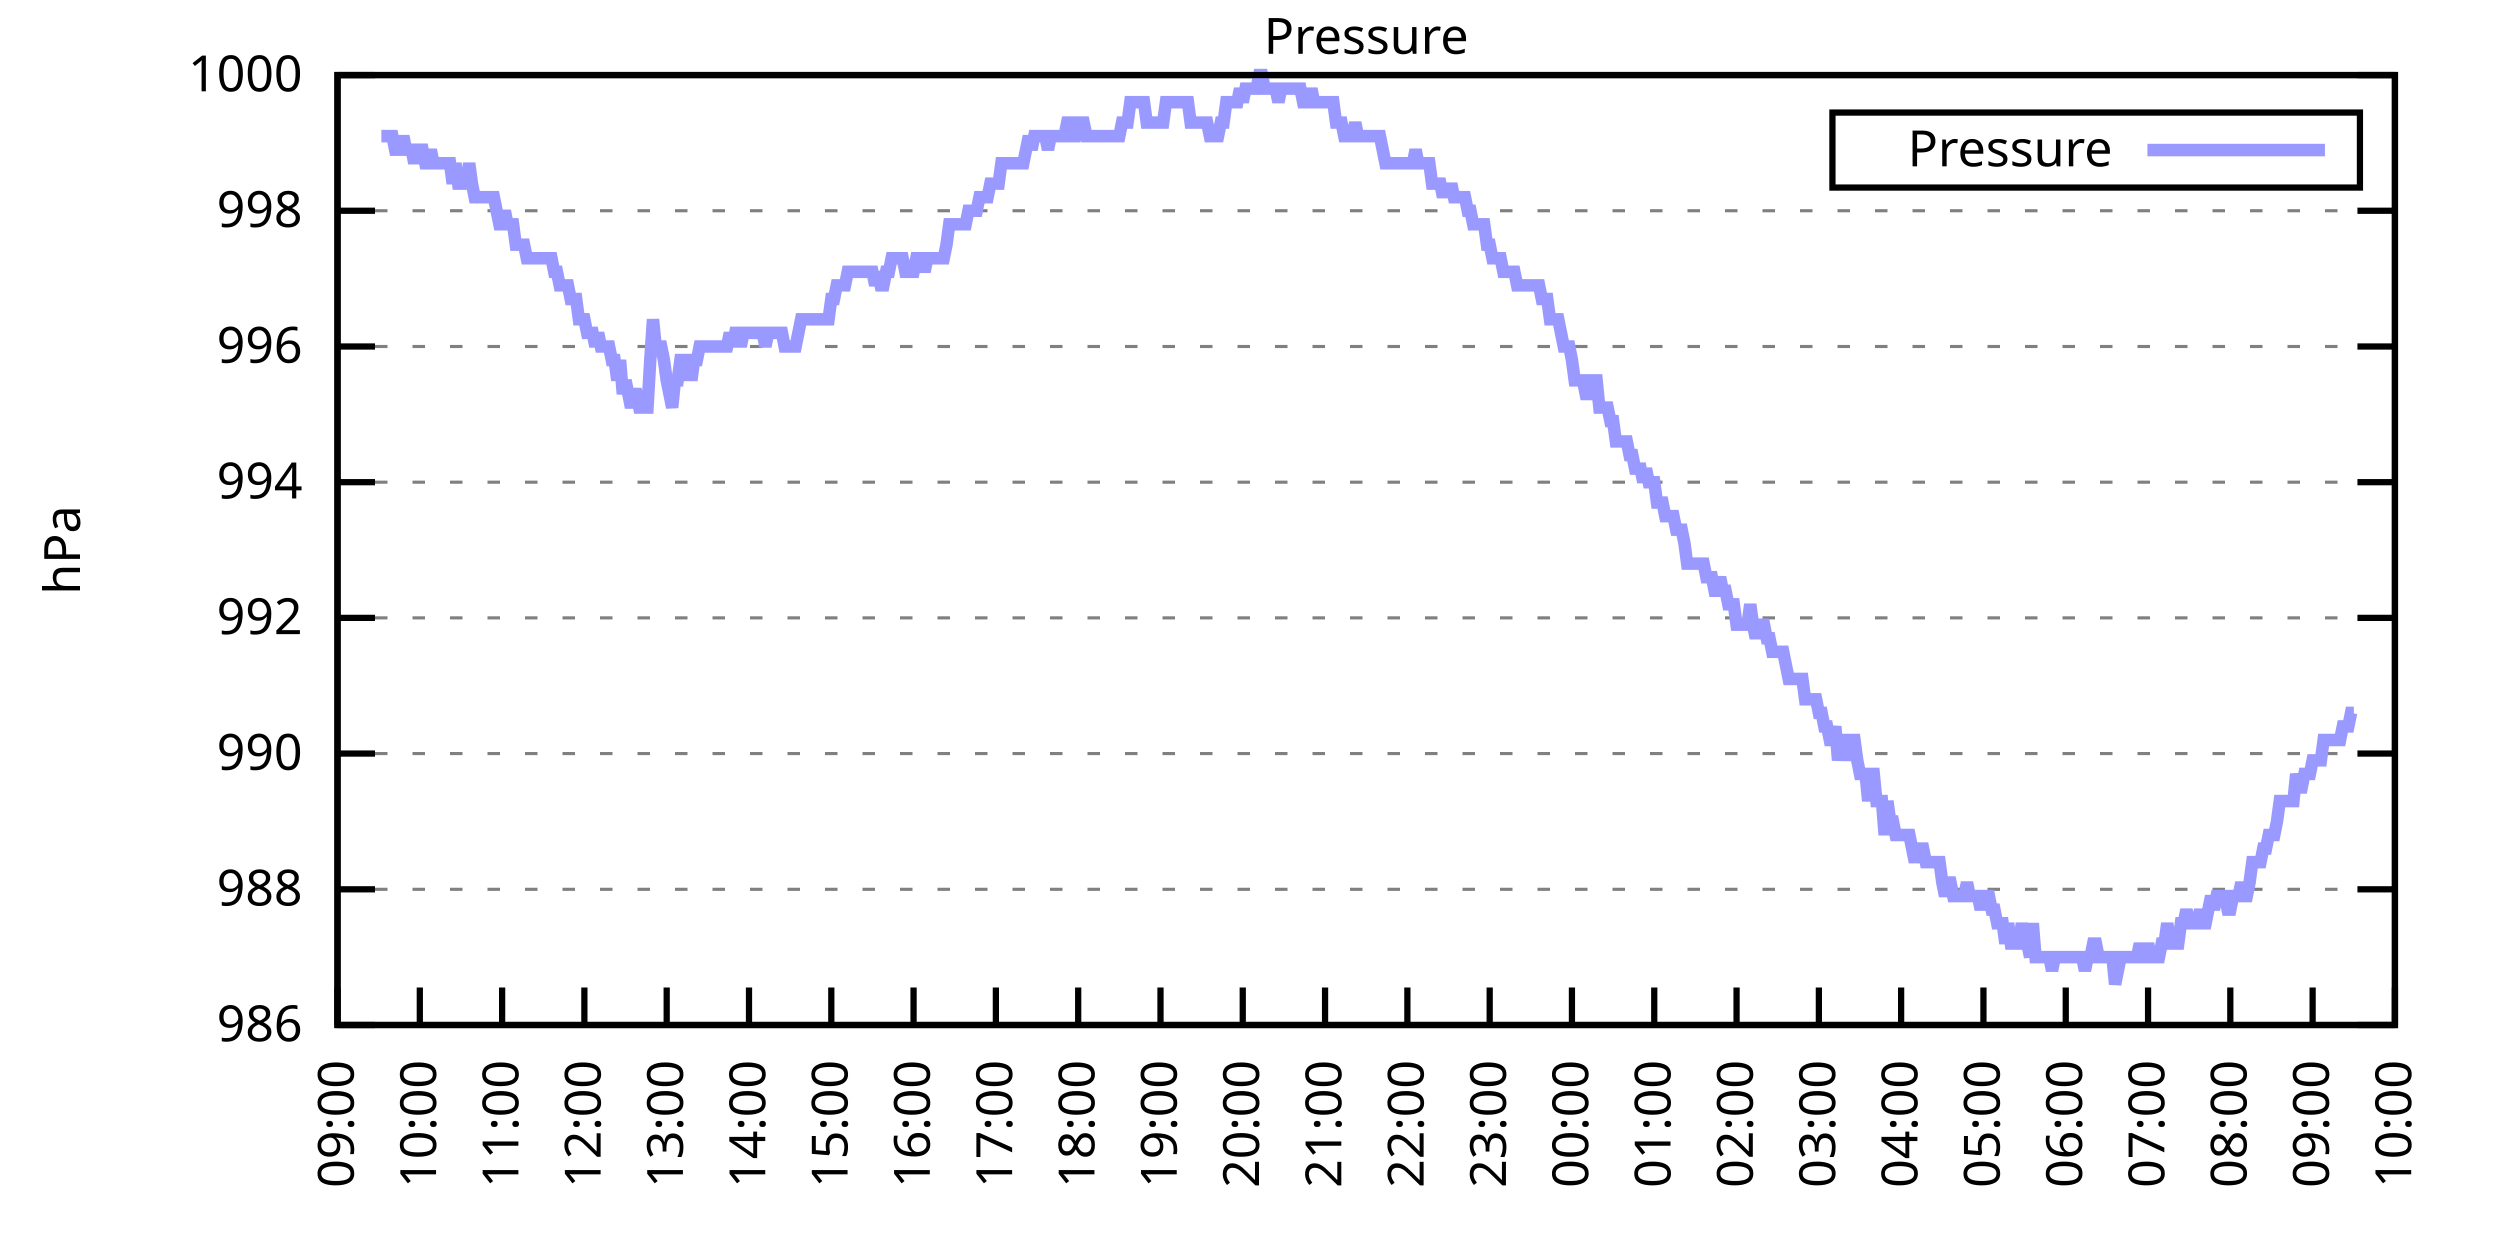
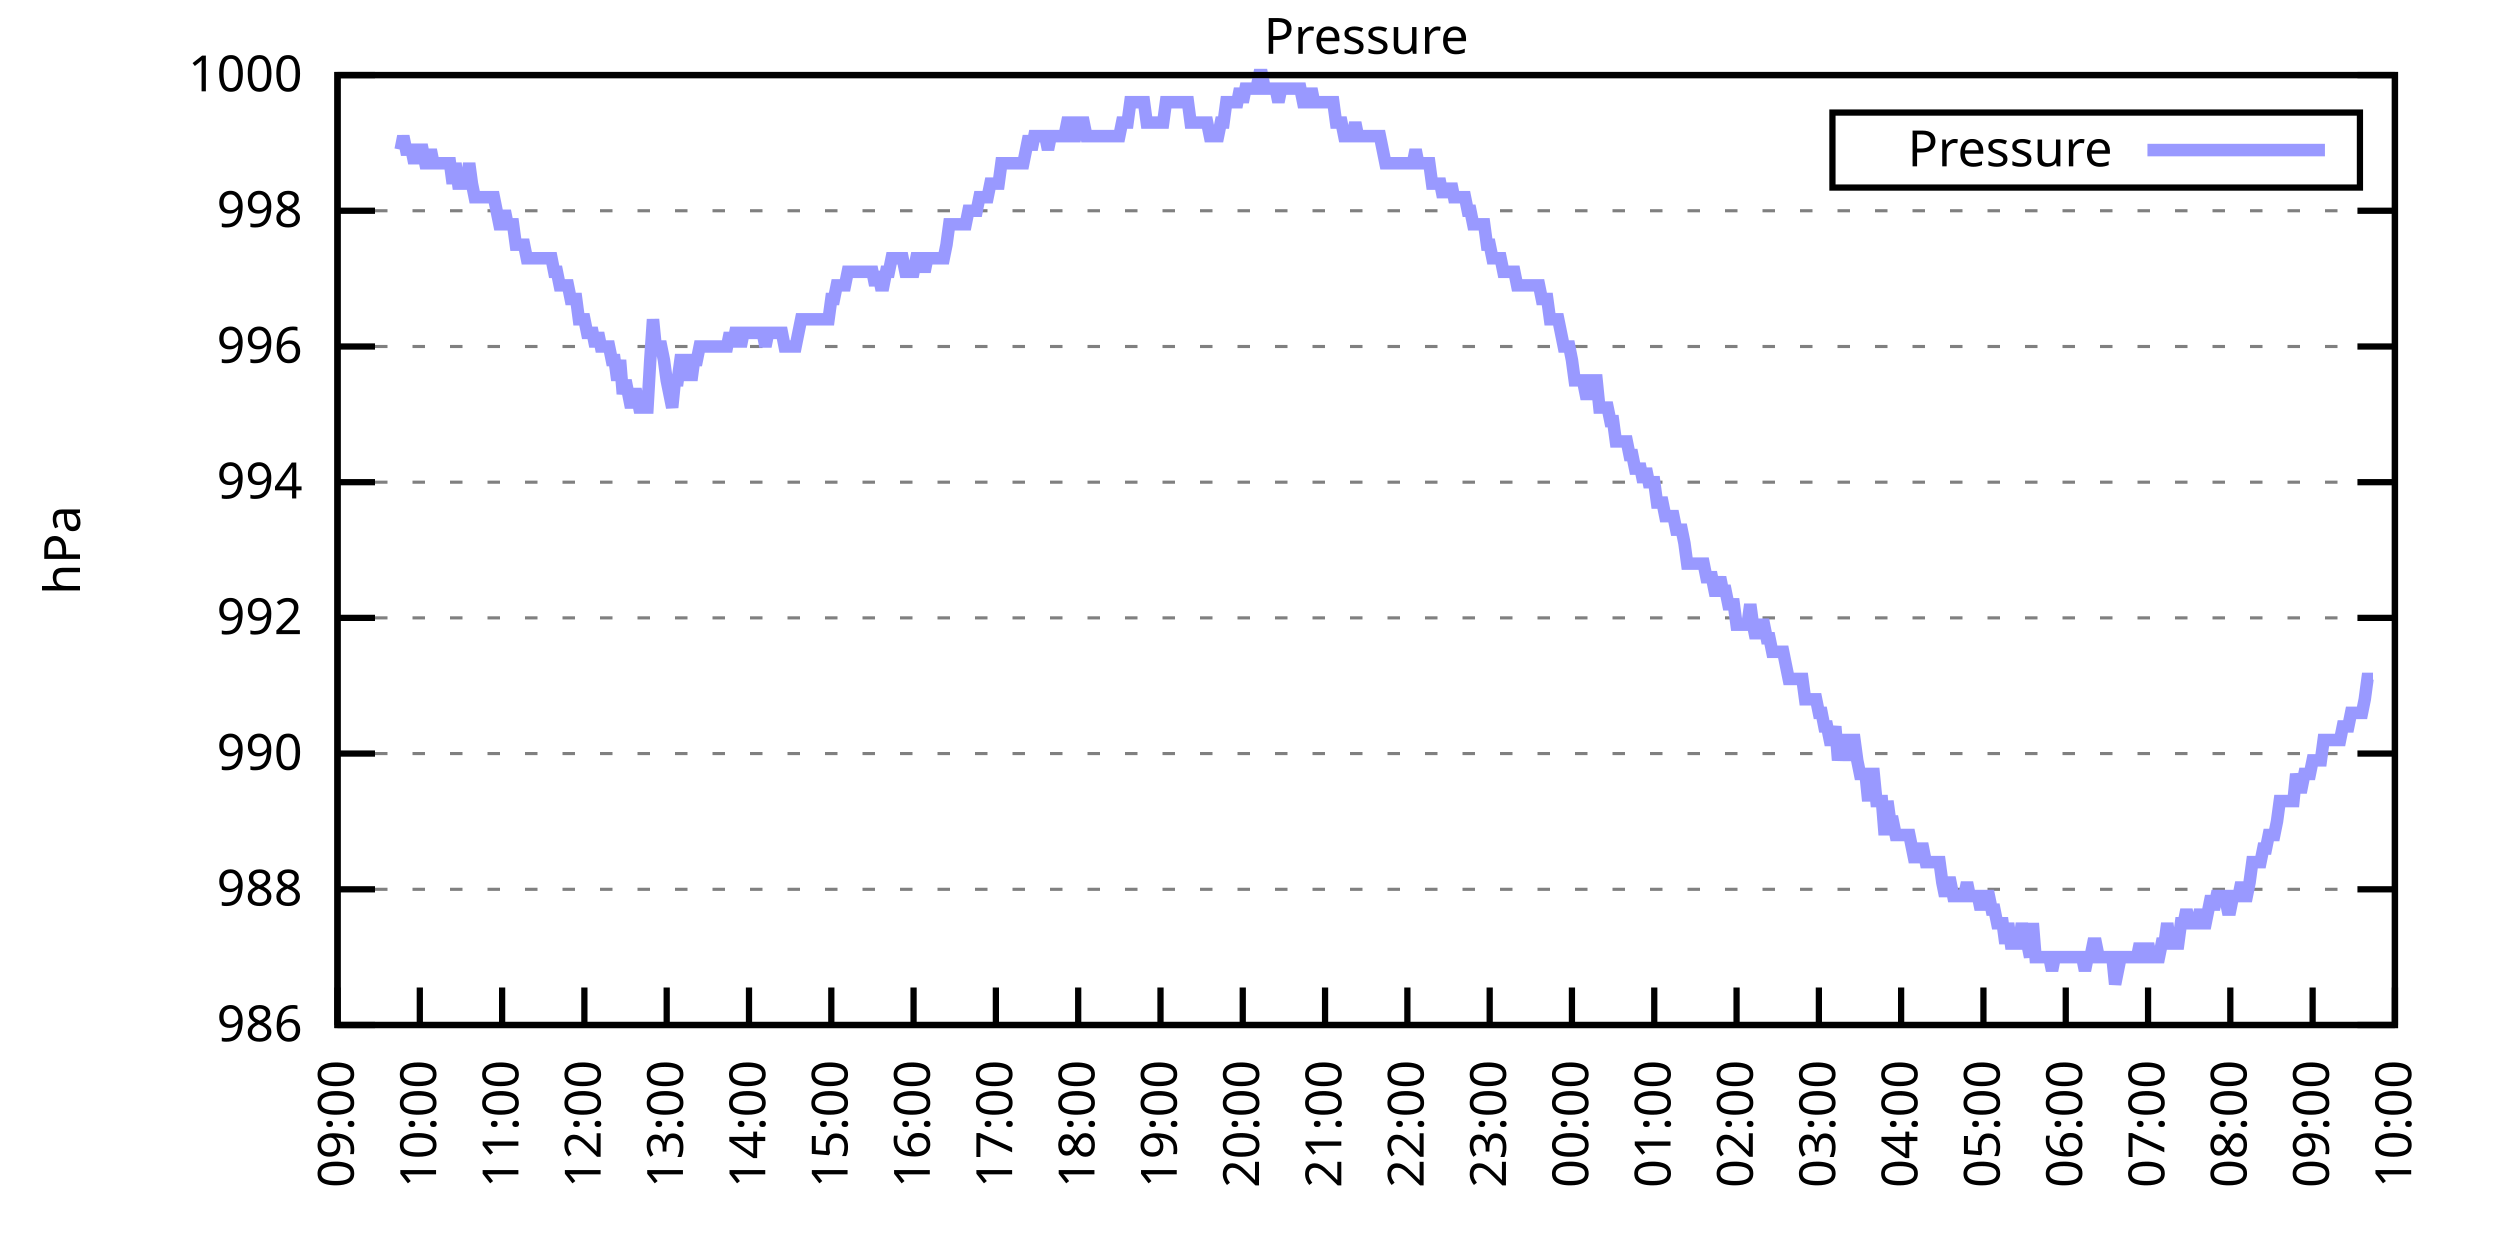
<svg xmlns="http://www.w3.org/2000/svg" xmlns:xlink="http://www.w3.org/1999/xlink" width="400" height="200" viewBox="0 0 400 200">
  <g id="gnuplot_canvas">
    <rect x="0" y="0" width="400" height="200" fill="none" />
    <defs>
      <circle id="gpDot" r="0.5" stroke-width="0.5" stroke="currentColor" />
      <path id="gpPt0" stroke-width="0.333" stroke="currentColor" d="M-1,0 h2 M0,-1 v2" />
      <path id="gpPt1" stroke-width="0.333" stroke="currentColor" d="M-1,-1 L1,1 M1,-1 L-1,1" />
      <path id="gpPt2" stroke-width="0.333" stroke="currentColor" d="M-1,0 L1,0 M0,-1 L0,1 M-1,-1 L1,1 M-1,1 L1,-1" />
      <rect id="gpPt3" stroke-width="0.333" stroke="currentColor" x="-1" y="-1" width="2" height="2" />
      <rect id="gpPt4" stroke-width="0.333" stroke="currentColor" fill="currentColor" x="-1" y="-1" width="2" height="2" />
      <circle id="gpPt5" stroke-width="0.333" stroke="currentColor" cx="0" cy="0" r="1" />
      <use xlink:href="#gpPt5" id="gpPt6" fill="currentColor" stroke="none" />
      <path id="gpPt7" stroke-width="0.333" stroke="currentColor" d="M0,-1.33 L-1.33,0.67 L1.33,0.67 z" />
      <use xlink:href="#gpPt7" id="gpPt8" fill="currentColor" stroke="none" />
      <use xlink:href="#gpPt7" id="gpPt9" stroke="currentColor" transform="rotate(180)" />
      <use xlink:href="#gpPt9" id="gpPt10" fill="currentColor" stroke="none" />
      <use xlink:href="#gpPt3" id="gpPt11" stroke="currentColor" transform="rotate(45)" />
      <use xlink:href="#gpPt11" id="gpPt12" fill="currentColor" stroke="none" />
      <path id="gpPt13" stroke-width="0.333" stroke="currentColor" d="M0,1.330 L1.265,0.411 L0.782,-1.067 L-0.782,-1.076 L-1.265,0.411 z" />
      <use xlink:href="#gpPt13" id="gpPt14" fill="currentColor" stroke="none" />
      <filter id="textbox" filterUnits="objectBoundingBox" x="0" y="0" height="1" width="1">
        <feFlood flood-color="white" flood-opacity="1" result="bgnd" />
        <feComposite in="SourceGraphic" in2="bgnd" operator="atop" />
      </filter>
      <filter id="greybox" filterUnits="objectBoundingBox" x="0" y="0" height="1" width="1">
        <feFlood flood-color="lightgrey" flood-opacity="1" result="grey" />
        <feComposite in="SourceGraphic" in2="grey" operator="atop" />
      </filter>
    </defs>
    <g fill="none" color="white" stroke="currentColor" stroke-width="1.00" stroke-linecap="butt" stroke-linejoin="miter">
</g>
    <g fill="none" color="black" stroke="currentColor" stroke-width="1.00" stroke-linecap="butt" stroke-linejoin="miter">
      <g stroke="none" shape-rendering="crispEdges">
        <polygon fill="rgb(255, 255, 255)" points="54.00,164.00 383.18,164.00 383.18,12.02 54.00,12.02 " />
      </g>
    </g>
    <g fill="none" color="black" stroke="currentColor" stroke-width="1.00" stroke-linecap="butt" stroke-linejoin="miter">
</g>
    <g fill="none" color="black" stroke="black" stroke-width="0.50" stroke-linecap="butt" stroke-linejoin="miter">
</g>
    <g fill="none" color="gray" stroke="currentColor" stroke-width="0.50" stroke-linecap="butt" stroke-linejoin="miter">
      <path stroke="gray" stroke-dasharray="2,4" class="gridline" d="M54.00,164.00 L383.19,164.00  " />
    </g>
    <g fill="none" color="gray" stroke="gray" stroke-width="1.00" stroke-linecap="butt" stroke-linejoin="miter">
</g>
    <g fill="none" color="black" stroke="currentColor" stroke-width="1.00" stroke-linecap="butt" stroke-linejoin="miter">
      <path stroke="black" d="M54.00,164.00 L60.00,164.00 M383.19,164.00 L377.19,164.00  " />
      <g transform="translate(48.40,166.60)" stroke="none" fill="black" font-family="Sans" font-size="8.00" text-anchor="end">
        <text>
          <tspan font-family="Sans"> 986</tspan>
        </text>
      </g>
    </g>
    <g fill="none" color="black" stroke="currentColor" stroke-width="1.00" stroke-linecap="butt" stroke-linejoin="miter">
</g>
    <g fill="none" color="black" stroke="black" stroke-width="0.50" stroke-linecap="butt" stroke-linejoin="miter">
</g>
    <g fill="none" color="gray" stroke="currentColor" stroke-width="0.50" stroke-linecap="butt" stroke-linejoin="miter">
      <path stroke="gray" stroke-dasharray="2,4" class="gridline" d="M54.00,142.29 L383.19,142.29  " />
    </g>
    <g fill="none" color="gray" stroke="gray" stroke-width="1.00" stroke-linecap="butt" stroke-linejoin="miter">
</g>
    <g fill="none" color="black" stroke="currentColor" stroke-width="1.00" stroke-linecap="butt" stroke-linejoin="miter">
      <path stroke="black" d="M54.00,142.29 L60.00,142.29 M383.19,142.29 L377.19,142.29  " />
      <g transform="translate(48.40,144.89)" stroke="none" fill="black" font-family="Sans" font-size="8.00" text-anchor="end">
        <text>
          <tspan font-family="Sans"> 988</tspan>
        </text>
      </g>
    </g>
    <g fill="none" color="black" stroke="currentColor" stroke-width="1.00" stroke-linecap="butt" stroke-linejoin="miter">
</g>
    <g fill="none" color="black" stroke="black" stroke-width="0.50" stroke-linecap="butt" stroke-linejoin="miter">
</g>
    <g fill="none" color="gray" stroke="currentColor" stroke-width="0.50" stroke-linecap="butt" stroke-linejoin="miter">
      <path stroke="gray" stroke-dasharray="2,4" class="gridline" d="M54.00,120.57 L383.19,120.57  " />
    </g>
    <g fill="none" color="gray" stroke="gray" stroke-width="1.00" stroke-linecap="butt" stroke-linejoin="miter">
</g>
    <g fill="none" color="black" stroke="currentColor" stroke-width="1.00" stroke-linecap="butt" stroke-linejoin="miter">
      <path stroke="black" d="M54.00,120.57 L60.00,120.57 M383.19,120.57 L377.19,120.57  " />
      <g transform="translate(48.40,123.17)" stroke="none" fill="black" font-family="Sans" font-size="8.00" text-anchor="end">
        <text>
          <tspan font-family="Sans"> 990</tspan>
        </text>
      </g>
    </g>
    <g fill="none" color="black" stroke="currentColor" stroke-width="1.00" stroke-linecap="butt" stroke-linejoin="miter">
</g>
    <g fill="none" color="black" stroke="black" stroke-width="0.50" stroke-linecap="butt" stroke-linejoin="miter">
</g>
    <g fill="none" color="gray" stroke="currentColor" stroke-width="0.50" stroke-linecap="butt" stroke-linejoin="miter">
      <path stroke="gray" stroke-dasharray="2,4" class="gridline" d="M54.00,98.86 L383.19,98.86  " />
    </g>
    <g fill="none" color="gray" stroke="gray" stroke-width="1.00" stroke-linecap="butt" stroke-linejoin="miter">
</g>
    <g fill="none" color="black" stroke="currentColor" stroke-width="1.00" stroke-linecap="butt" stroke-linejoin="miter">
      <path stroke="black" d="M54.00,98.86 L60.00,98.86 M383.19,98.86 L377.19,98.86  " />
      <g transform="translate(48.40,101.46)" stroke="none" fill="black" font-family="Sans" font-size="8.00" text-anchor="end">
        <text>
          <tspan font-family="Sans"> 992</tspan>
        </text>
      </g>
    </g>
    <g fill="none" color="black" stroke="currentColor" stroke-width="1.00" stroke-linecap="butt" stroke-linejoin="miter">
</g>
    <g fill="none" color="black" stroke="black" stroke-width="0.50" stroke-linecap="butt" stroke-linejoin="miter">
</g>
    <g fill="none" color="gray" stroke="currentColor" stroke-width="0.50" stroke-linecap="butt" stroke-linejoin="miter">
      <path stroke="gray" stroke-dasharray="2,4" class="gridline" d="M54.00,77.15 L383.19,77.15  " />
    </g>
    <g fill="none" color="gray" stroke="gray" stroke-width="1.00" stroke-linecap="butt" stroke-linejoin="miter">
</g>
    <g fill="none" color="black" stroke="currentColor" stroke-width="1.00" stroke-linecap="butt" stroke-linejoin="miter">
      <path stroke="black" d="M54.00,77.15 L60.00,77.15 M383.19,77.15 L377.19,77.15  " />
      <g transform="translate(48.40,79.75)" stroke="none" fill="black" font-family="Sans" font-size="8.00" text-anchor="end">
        <text>
          <tspan font-family="Sans"> 994</tspan>
        </text>
      </g>
    </g>
    <g fill="none" color="black" stroke="currentColor" stroke-width="1.00" stroke-linecap="butt" stroke-linejoin="miter">
</g>
    <g fill="none" color="black" stroke="black" stroke-width="0.50" stroke-linecap="butt" stroke-linejoin="miter">
</g>
    <g fill="none" color="gray" stroke="currentColor" stroke-width="0.50" stroke-linecap="butt" stroke-linejoin="miter">
      <path stroke="gray" stroke-dasharray="2,4" class="gridline" d="M54.00,55.44 L383.19,55.44  " />
    </g>
    <g fill="none" color="gray" stroke="gray" stroke-width="1.00" stroke-linecap="butt" stroke-linejoin="miter">
</g>
    <g fill="none" color="black" stroke="currentColor" stroke-width="1.00" stroke-linecap="butt" stroke-linejoin="miter">
      <path stroke="black" d="M54.00,55.44 L60.00,55.44 M383.19,55.44 L377.19,55.44  " />
      <g transform="translate(48.40,58.04)" stroke="none" fill="black" font-family="Sans" font-size="8.00" text-anchor="end">
        <text>
          <tspan font-family="Sans"> 996</tspan>
        </text>
      </g>
    </g>
    <g fill="none" color="black" stroke="currentColor" stroke-width="1.00" stroke-linecap="butt" stroke-linejoin="miter">
</g>
    <g fill="none" color="black" stroke="black" stroke-width="0.50" stroke-linecap="butt" stroke-linejoin="miter">
</g>
    <g fill="none" color="gray" stroke="currentColor" stroke-width="0.50" stroke-linecap="butt" stroke-linejoin="miter">
      <path stroke="gray" stroke-dasharray="2,4" class="gridline" d="M54.00,33.72 L383.19,33.72  " />
    </g>
    <g fill="none" color="gray" stroke="gray" stroke-width="1.00" stroke-linecap="butt" stroke-linejoin="miter">
</g>
    <g fill="none" color="black" stroke="currentColor" stroke-width="1.00" stroke-linecap="butt" stroke-linejoin="miter">
      <path stroke="black" d="M54.00,33.72 L60.00,33.72 M383.19,33.72 L377.19,33.72  " />
      <g transform="translate(48.40,36.32)" stroke="none" fill="black" font-family="Sans" font-size="8.00" text-anchor="end">
        <text>
          <tspan font-family="Sans"> 998</tspan>
        </text>
      </g>
    </g>
    <g fill="none" color="black" stroke="currentColor" stroke-width="1.00" stroke-linecap="butt" stroke-linejoin="miter">
</g>
    <g fill="none" color="black" stroke="black" stroke-width="0.50" stroke-linecap="butt" stroke-linejoin="miter">
</g>
    <g fill="none" color="gray" stroke="currentColor" stroke-width="0.50" stroke-linecap="butt" stroke-linejoin="miter">
      <path stroke="gray" stroke-dasharray="2,4" class="gridline" d="M54.00,12.01 L383.19,12.01  " />
    </g>
    <g fill="none" color="gray" stroke="gray" stroke-width="1.00" stroke-linecap="butt" stroke-linejoin="miter">
</g>
    <g fill="none" color="black" stroke="currentColor" stroke-width="1.00" stroke-linecap="butt" stroke-linejoin="miter">
      <path stroke="black" d="M54.00,12.01 L60.00,12.01 M383.19,12.01 L377.19,12.01  " />
      <g transform="translate(48.40,14.61)" stroke="none" fill="black" font-family="Sans" font-size="8.00" text-anchor="end">
        <text>
          <tspan font-family="Sans"> 1000</tspan>
        </text>
      </g>
    </g>
    <g fill="none" color="black" stroke="currentColor" stroke-width="1.00" stroke-linecap="butt" stroke-linejoin="miter">
      <path stroke="black" d="M54.00,164.00 L54.00,158.00  " />
      <g transform="translate(56.60,169.60) rotate(270.00)" stroke="none" fill="black" font-family="Sans" font-size="8.00" text-anchor="end">
        <text>
          <tspan font-family="Sans">09:00</tspan>
        </text>
      </g>
    </g>
    <g fill="none" color="black" stroke="currentColor" stroke-width="1.00" stroke-linecap="butt" stroke-linejoin="miter">
      <path stroke="black" d="M67.17,164.00 L67.17,158.00  " />
      <g transform="translate(69.77,169.60) rotate(270.00)" stroke="none" fill="black" font-family="Sans" font-size="8.00" text-anchor="end">
        <text>
          <tspan font-family="Sans">10:00</tspan>
        </text>
      </g>
    </g>
    <g fill="none" color="black" stroke="currentColor" stroke-width="1.00" stroke-linecap="butt" stroke-linejoin="miter">
      <path stroke="black" d="M80.34,164.00 L80.34,158.00  " />
      <g transform="translate(82.94,169.60) rotate(270.00)" stroke="none" fill="black" font-family="Sans" font-size="8.00" text-anchor="end">
        <text>
          <tspan font-family="Sans">11:00</tspan>
        </text>
      </g>
    </g>
    <g fill="none" color="black" stroke="currentColor" stroke-width="1.00" stroke-linecap="butt" stroke-linejoin="miter">
      <path stroke="black" d="M93.50,164.00 L93.50,158.00  " />
      <g transform="translate(96.10,169.60) rotate(270.00)" stroke="none" fill="black" font-family="Sans" font-size="8.00" text-anchor="end">
        <text>
          <tspan font-family="Sans">12:00</tspan>
        </text>
      </g>
    </g>
    <g fill="none" color="black" stroke="currentColor" stroke-width="1.00" stroke-linecap="butt" stroke-linejoin="miter">
      <path stroke="black" d="M106.67,164.00 L106.67,158.00  " />
      <g transform="translate(109.27,169.60) rotate(270.00)" stroke="none" fill="black" font-family="Sans" font-size="8.00" text-anchor="end">
        <text>
          <tspan font-family="Sans">13:00</tspan>
        </text>
      </g>
    </g>
    <g fill="none" color="black" stroke="currentColor" stroke-width="1.00" stroke-linecap="butt" stroke-linejoin="miter">
      <path stroke="black" d="M119.84,164.00 L119.84,158.00  " />
      <g transform="translate(122.44,169.60) rotate(270.00)" stroke="none" fill="black" font-family="Sans" font-size="8.00" text-anchor="end">
        <text>
          <tspan font-family="Sans">14:00</tspan>
        </text>
      </g>
    </g>
    <g fill="none" color="black" stroke="currentColor" stroke-width="1.00" stroke-linecap="butt" stroke-linejoin="miter">
      <path stroke="black" d="M133.01,164.00 L133.01,158.00  " />
      <g transform="translate(135.61,169.60) rotate(270.00)" stroke="none" fill="black" font-family="Sans" font-size="8.00" text-anchor="end">
        <text>
          <tspan font-family="Sans">15:00</tspan>
        </text>
      </g>
    </g>
    <g fill="none" color="black" stroke="currentColor" stroke-width="1.00" stroke-linecap="butt" stroke-linejoin="miter">
      <path stroke="black" d="M146.17,164.00 L146.17,158.00  " />
      <g transform="translate(148.77,169.60) rotate(270.00)" stroke="none" fill="black" font-family="Sans" font-size="8.00" text-anchor="end">
        <text>
          <tspan font-family="Sans">16:00</tspan>
        </text>
      </g>
    </g>
    <g fill="none" color="black" stroke="currentColor" stroke-width="1.00" stroke-linecap="butt" stroke-linejoin="miter">
      <path stroke="black" d="M159.34,164.00 L159.34,158.00  " />
      <g transform="translate(161.94,169.60) rotate(270.00)" stroke="none" fill="black" font-family="Sans" font-size="8.00" text-anchor="end">
        <text>
          <tspan font-family="Sans">17:00</tspan>
        </text>
      </g>
    </g>
    <g fill="none" color="black" stroke="currentColor" stroke-width="1.00" stroke-linecap="butt" stroke-linejoin="miter">
      <path stroke="black" d="M172.51,164.00 L172.51,158.00  " />
      <g transform="translate(175.11,169.60) rotate(270.00)" stroke="none" fill="black" font-family="Sans" font-size="8.00" text-anchor="end">
        <text>
          <tspan font-family="Sans">18:00</tspan>
        </text>
      </g>
    </g>
    <g fill="none" color="black" stroke="currentColor" stroke-width="1.00" stroke-linecap="butt" stroke-linejoin="miter">
      <path stroke="black" d="M185.68,164.00 L185.68,158.00  " />
      <g transform="translate(188.28,169.60) rotate(270.00)" stroke="none" fill="black" font-family="Sans" font-size="8.00" text-anchor="end">
        <text>
          <tspan font-family="Sans">19:00</tspan>
        </text>
      </g>
    </g>
    <g fill="none" color="black" stroke="currentColor" stroke-width="1.00" stroke-linecap="butt" stroke-linejoin="miter">
      <path stroke="black" d="M198.84,164.00 L198.84,158.00  " />
      <g transform="translate(201.44,169.60) rotate(270.00)" stroke="none" fill="black" font-family="Sans" font-size="8.00" text-anchor="end">
        <text>
          <tspan font-family="Sans">20:00</tspan>
        </text>
      </g>
    </g>
    <g fill="none" color="black" stroke="currentColor" stroke-width="1.00" stroke-linecap="butt" stroke-linejoin="miter">
      <path stroke="black" d="M212.01,164.00 L212.01,158.00  " />
      <g transform="translate(214.61,169.60) rotate(270.00)" stroke="none" fill="black" font-family="Sans" font-size="8.00" text-anchor="end">
        <text>
          <tspan font-family="Sans">21:00</tspan>
        </text>
      </g>
    </g>
    <g fill="none" color="black" stroke="currentColor" stroke-width="1.00" stroke-linecap="butt" stroke-linejoin="miter">
      <path stroke="black" d="M225.18,164.00 L225.18,158.00  " />
      <g transform="translate(227.78,169.60) rotate(270.00)" stroke="none" fill="black" font-family="Sans" font-size="8.00" text-anchor="end">
        <text>
          <tspan font-family="Sans">22:00</tspan>
        </text>
      </g>
    </g>
    <g fill="none" color="black" stroke="currentColor" stroke-width="1.00" stroke-linecap="butt" stroke-linejoin="miter">
      <path stroke="black" d="M238.35,164.00 L238.35,158.00  " />
      <g transform="translate(240.95,169.60) rotate(270.00)" stroke="none" fill="black" font-family="Sans" font-size="8.00" text-anchor="end">
        <text>
          <tspan font-family="Sans">23:00</tspan>
        </text>
      </g>
    </g>
    <g fill="none" color="black" stroke="currentColor" stroke-width="1.00" stroke-linecap="butt" stroke-linejoin="miter">
      <path stroke="black" d="M251.51,164.00 L251.51,158.00  " />
      <g transform="translate(254.11,169.60) rotate(270.00)" stroke="none" fill="black" font-family="Sans" font-size="8.00" text-anchor="end">
        <text>
          <tspan font-family="Sans">00:00</tspan>
        </text>
      </g>
    </g>
    <g fill="none" color="black" stroke="currentColor" stroke-width="1.00" stroke-linecap="butt" stroke-linejoin="miter">
      <path stroke="black" d="M264.68,164.00 L264.68,158.00  " />
      <g transform="translate(267.28,169.60) rotate(270.00)" stroke="none" fill="black" font-family="Sans" font-size="8.00" text-anchor="end">
        <text>
          <tspan font-family="Sans">01:00</tspan>
        </text>
      </g>
    </g>
    <g fill="none" color="black" stroke="currentColor" stroke-width="1.00" stroke-linecap="butt" stroke-linejoin="miter">
      <path stroke="black" d="M277.85,164.00 L277.85,158.00  " />
      <g transform="translate(280.45,169.60) rotate(270.00)" stroke="none" fill="black" font-family="Sans" font-size="8.00" text-anchor="end">
        <text>
          <tspan font-family="Sans">02:00</tspan>
        </text>
      </g>
    </g>
    <g fill="none" color="black" stroke="currentColor" stroke-width="1.00" stroke-linecap="butt" stroke-linejoin="miter">
      <path stroke="black" d="M291.02,164.00 L291.02,158.00  " />
      <g transform="translate(293.62,169.60) rotate(270.00)" stroke="none" fill="black" font-family="Sans" font-size="8.00" text-anchor="end">
        <text>
          <tspan font-family="Sans">03:00</tspan>
        </text>
      </g>
    </g>
    <g fill="none" color="black" stroke="currentColor" stroke-width="1.00" stroke-linecap="butt" stroke-linejoin="miter">
      <path stroke="black" d="M304.18,164.00 L304.18,158.00  " />
      <g transform="translate(306.78,169.60) rotate(270.00)" stroke="none" fill="black" font-family="Sans" font-size="8.00" text-anchor="end">
        <text>
          <tspan font-family="Sans">04:00</tspan>
        </text>
      </g>
    </g>
    <g fill="none" color="black" stroke="currentColor" stroke-width="1.00" stroke-linecap="butt" stroke-linejoin="miter">
      <path stroke="black" d="M317.35,164.00 L317.35,158.00  " />
      <g transform="translate(319.95,169.60) rotate(270.00)" stroke="none" fill="black" font-family="Sans" font-size="8.00" text-anchor="end">
        <text>
          <tspan font-family="Sans">05:00</tspan>
        </text>
      </g>
    </g>
    <g fill="none" color="black" stroke="currentColor" stroke-width="1.00" stroke-linecap="butt" stroke-linejoin="miter">
      <path stroke="black" d="M330.52,164.00 L330.52,158.00  " />
      <g transform="translate(333.12,169.60) rotate(270.00)" stroke="none" fill="black" font-family="Sans" font-size="8.00" text-anchor="end">
        <text>
          <tspan font-family="Sans">06:00</tspan>
        </text>
      </g>
    </g>
    <g fill="none" color="black" stroke="currentColor" stroke-width="1.00" stroke-linecap="butt" stroke-linejoin="miter">
      <path stroke="black" d="M343.69,164.00 L343.69,158.00  " />
      <g transform="translate(346.29,169.60) rotate(270.00)" stroke="none" fill="black" font-family="Sans" font-size="8.00" text-anchor="end">
        <text>
          <tspan font-family="Sans">07:00</tspan>
        </text>
      </g>
    </g>
    <g fill="none" color="black" stroke="currentColor" stroke-width="1.00" stroke-linecap="butt" stroke-linejoin="miter">
      <path stroke="black" d="M356.85,164.00 L356.85,158.00  " />
      <g transform="translate(359.45,169.60) rotate(270.00)" stroke="none" fill="black" font-family="Sans" font-size="8.00" text-anchor="end">
        <text>
          <tspan font-family="Sans">08:00</tspan>
        </text>
      </g>
    </g>
    <g fill="none" color="black" stroke="currentColor" stroke-width="1.00" stroke-linecap="butt" stroke-linejoin="miter">
      <path stroke="black" d="M370.02,164.00 L370.02,158.00  " />
      <g transform="translate(372.62,169.60) rotate(270.00)" stroke="none" fill="black" font-family="Sans" font-size="8.00" text-anchor="end">
        <text>
          <tspan font-family="Sans">09:00</tspan>
        </text>
      </g>
    </g>
    <g fill="none" color="black" stroke="currentColor" stroke-width="1.00" stroke-linecap="butt" stroke-linejoin="miter">
      <path stroke="black" d="M383.19,164.00 L383.19,158.00  " />
      <g transform="translate(385.79,169.60) rotate(270.00)" stroke="none" fill="black" font-family="Sans" font-size="8.00" text-anchor="end">
        <text>
          <tspan font-family="Sans">10:00</tspan>
        </text>
      </g>
    </g>
    <g fill="none" color="black" stroke="currentColor" stroke-width="1.00" stroke-linecap="butt" stroke-linejoin="miter">
</g>
    <g fill="none" color="black" stroke="currentColor" stroke-width="1.00" stroke-linecap="butt" stroke-linejoin="miter">
      <path stroke="black" d="M54.00,12.01 L54.00,164.00 L383.19,164.00 L383.19,12.01 L54.00,12.01 Z  " />
    </g>
    <g fill="none" color="black" stroke="currentColor" stroke-width="1.00" stroke-linecap="butt" stroke-linejoin="miter">
</g>
    <g fill="none" color="black" stroke="currentColor" stroke-width="1.00" stroke-linecap="butt" stroke-linejoin="miter">
      <path stroke="black" d="M293.19,30.01 L293.19,18.01 L377.59,18.01 L377.59,30.01 L293.19,30.01 Z  " />
    </g>
    <g id="Pressure_plot_1">
      <g fill="none" color="white" stroke="black" stroke-width="2.00" stroke-linecap="butt" stroke-linejoin="miter">
</g>
      <g fill="none" color="black" stroke="currentColor" stroke-width="2.00" stroke-linecap="butt" stroke-linejoin="miter">
        <g transform="translate(337.99,26.61)" stroke="none" fill="black" font-family="Sans" font-size="8.00" text-anchor="end">
          <text>
            <tspan font-family="Sans">Pressure</tspan>
          </text>
        </g>
      </g>
      <g fill="none" color="black" stroke="currentColor" stroke-width="2.00" stroke-linecap="butt" stroke-linejoin="miter">
-         <path stroke="rgb(153, 153, 255)" d="M343.59,24.01 L371.99,24.01 M61.02,21.78 L61.46,21.78 L61.90,21.78 L62.34,21.78 L62.78,21.78 L63.22,23.95   L63.66,23.95 L64.10,23.95 L64.53,21.78 L64.97,23.95 L65.41,23.95 L65.85,23.95 L66.29,26.12 L66.73,23.95   L67.17,23.95 L67.61,23.95 L68.05,26.12 L68.48,26.12 L68.92,23.95 L69.36,26.12 L69.80,26.12 L70.24,26.12   L70.68,26.12 L71.12,26.12 L71.56,26.12 L72.00,26.12 L72.43,29.38 L72.87,26.12 L73.31,29.38 L73.75,29.38   L74.19,29.38 L74.63,29.38 L75.07,26.12 L75.51,29.38 L75.95,31.55 L76.38,31.55 L76.82,31.55 L77.26,31.55   L77.70,31.55 L78.14,31.55 L78.58,31.55 L79.02,31.55 L79.46,33.72 L79.90,35.89 L80.34,35.89 L80.77,33.72   L81.21,35.89 L81.65,35.89 L82.09,35.89 L82.53,39.15 L82.97,39.15 L83.41,39.15 L83.85,39.15 L84.29,41.32   L84.72,41.32 L85.16,41.32 L85.60,41.32 L86.04,41.32 L86.48,41.32 L86.92,41.32 L87.36,41.32 L87.80,41.32   L88.24,41.32 L88.67,43.49 L89.11,43.49 L89.55,45.66 L89.99,45.66 L90.43,45.66 L90.87,45.66 L91.31,47.84   L91.75,47.84 L92.19,47.84 L92.62,51.09 L93.06,51.09 L93.50,51.09 L93.94,53.26 L94.38,53.26 L94.82,53.26   L95.26,55.44 L95.70,53.26 L96.14,55.44 L96.58,55.44 L97.01,55.44 L97.45,55.44 L97.89,57.61 L98.33,57.61   L98.77,60.86 L99.21,57.61 L99.65,63.04 L100.09,60.86 L100.53,63.04 L100.96,65.21 L101.40,63.04 L101.84,63.04   L102.28,65.21 L102.72,65.21 L103.16,65.21 L103.60,65.21 L104.04,57.61 L104.48,51.09 L104.91,55.44 L105.35,55.44   L105.79,55.44 L106.23,57.61 L106.67,60.86 L107.11,63.04 L107.55,65.21 L107.99,60.86 L108.43,60.86 L108.87,57.61   L109.30,57.61 L109.74,60.86 L110.18,57.61 L110.62,60.86 L111.06,57.61 L111.50,57.61 L111.94,55.44 L112.38,55.44   L112.82,55.44 L113.25,55.44 L113.69,55.44 L114.13,55.44 L114.57,55.44 L115.01,55.44 L115.45,55.44 L115.89,55.44   L116.33,55.44 L116.77,53.26 L117.20,55.44 L117.64,53.26 L118.08,53.26 L118.52,55.44 L118.96,53.26 L119.40,53.26   L119.84,53.26 L120.28,53.26 L120.72,53.26 L121.15,53.26 L121.59,53.26 L122.03,53.26 L122.47,55.44 L122.91,53.26   L123.35,53.26 L123.79,53.26 L124.23,53.26 L124.67,53.26 L125.11,53.26 L125.54,55.44 L125.98,55.44 L126.42,55.44   L126.86,55.44 L127.30,55.44 L127.74,53.26 L128.18,51.09 L128.62,51.09 L129.06,51.09 L129.49,51.09 L129.93,51.09   L130.37,51.09 L130.81,51.09 L131.25,51.09 L131.69,51.09 L132.13,51.09 L132.57,51.09 L133.01,47.84 L133.44,47.84   L133.88,45.66 L134.32,45.66 L134.76,45.66 L135.20,45.66 L135.64,43.49 L136.08,43.49 L136.52,43.49 L136.96,43.49   L137.39,43.49 L137.83,43.49 L138.27,43.49 L138.71,43.49 L139.15,43.49 L139.59,43.49 L140.03,45.66 L140.47,43.49   L140.91,45.66 L141.35,45.66 L141.78,43.49 L142.22,43.49 L142.66,41.32 L143.10,41.32 L143.54,41.32 L143.98,41.32   L144.42,41.32 L144.86,43.49 L145.30,43.49 L145.73,43.49 L146.17,43.49 L146.61,41.32 L147.05,41.32 L147.49,41.32   L147.93,43.49 L148.37,41.32 L148.81,41.32 L149.25,41.32 L149.68,41.32 L150.12,41.32 L150.56,41.32 L151.00,41.32   L151.44,39.15 L151.88,35.89 L152.32,35.89 L152.76,35.89 L153.20,35.89 L153.63,35.89 L154.07,35.89 L154.51,35.89   L154.95,33.72 L155.39,33.72 L155.83,33.72 L156.27,33.72 L156.71,31.55 L157.15,31.55 L157.59,31.55 L158.02,31.55   L158.46,29.38 L158.90,29.38 L159.34,29.38 L159.78,29.38 L160.22,26.12 L160.66,26.12 L161.10,26.12 L161.54,26.12   L161.97,26.12 L162.41,26.12 L162.85,26.12 L163.29,26.12 L163.73,26.12 L164.17,23.95 L164.61,21.78 L165.05,23.95   L165.49,21.78 L165.92,21.78 L166.36,21.78 L166.80,21.78 L167.24,21.78 L167.68,23.95 L168.12,21.78 L168.56,21.78   L169.00,21.78 L169.44,21.78 L169.87,21.78 L170.31,21.78 L170.75,19.61 L171.19,19.61 L171.63,21.78 L172.07,21.78   L172.51,19.61 L172.95,19.61 L173.39,19.61 L173.83,21.78 L174.26,21.78 L174.70,21.78 L175.14,21.78 L175.58,21.78   L176.02,21.78 L176.46,21.78 L176.90,21.78 L177.34,21.78 L177.78,21.78 L178.21,21.78 L178.65,21.78 L179.09,21.78   L179.53,19.61 L179.97,19.61 L180.41,19.61 L180.85,16.35 L181.29,16.35 L181.73,16.35 L182.16,16.35 L182.60,16.35   L183.04,16.35 L183.48,19.61 L183.92,19.61 L184.36,19.61 L184.80,19.61 L185.24,19.61 L185.68,19.61 L186.11,19.61   L186.55,16.35 L186.99,16.35 L187.43,16.35 L187.87,16.35 L188.31,16.35 L188.75,16.35 L189.19,16.35 L189.63,16.35   L190.07,16.35 L190.50,19.61 L190.94,19.61 L191.38,19.61 L191.82,19.61 L192.26,19.61 L192.70,19.61 L193.14,19.61   L193.58,21.78 L194.02,21.78 L194.45,21.78 L194.89,21.78 L195.33,19.61 L195.77,19.61 L196.21,16.35 L196.65,16.35   L197.09,16.35 L197.53,16.35 L197.97,16.35 L198.40,14.18 L198.84,16.35 L199.28,14.18 L199.72,14.18 L200.16,14.18   L200.60,14.18 L201.04,14.18 L201.48,12.01 L201.92,12.01 L202.35,14.18 L202.79,14.18 L203.23,14.18 L203.67,14.18   L204.11,14.18 L204.55,16.35 L204.99,14.18 L205.43,14.18 L205.87,14.18 L206.31,14.18 L206.74,14.18 L207.18,14.18   L207.62,14.18 L208.06,14.18 L208.50,16.35 L208.94,16.35 L209.38,16.35 L209.82,14.18 L210.26,16.35 L210.69,16.35   L211.13,16.35 L211.57,16.35 L212.01,16.35 L212.45,16.35 L212.89,16.35 L213.33,16.35 L213.77,19.61 L214.21,19.61   L214.64,19.61 L215.08,21.78 L215.52,21.78 L215.96,21.78 L216.40,21.78 L216.84,19.61 L217.28,21.78 L217.72,21.78   L218.16,21.78 L218.60,21.78 L219.03,21.78 L219.47,21.78 L219.91,21.78 L220.35,21.78 L220.79,21.78 L221.23,23.95   L221.67,26.12 L222.11,26.12 L222.55,26.12 L222.98,26.12 L223.42,26.12 L223.86,26.12 L224.30,26.12 L224.74,26.12   L225.18,26.12 L225.62,26.12 L226.06,26.12 L226.50,23.95 L226.93,26.12 L227.37,26.12 L227.81,26.12 L228.25,26.12   L228.69,26.12 L229.13,29.38 L229.57,29.38 L230.01,29.38 L230.45,29.38 L230.88,31.55 L231.32,29.38 L231.76,31.55   L232.20,29.38 L232.64,31.55 L233.08,31.55 L233.52,31.55 L233.96,31.55 L234.40,31.55 L234.84,33.72 L235.27,33.72   L235.71,35.89 L236.15,35.89 L236.59,35.89 L237.03,35.89 L237.47,35.89 L237.91,39.15 L238.35,39.15 L238.79,41.32   L239.22,41.32 L239.66,41.32 L240.10,41.32 L240.54,43.49 L240.98,43.49 L241.42,43.49 L241.86,43.49 L242.30,43.49   L242.74,45.66 L243.17,45.66 L243.61,45.66 L244.05,45.66 L244.49,45.66 L244.93,45.66 L245.37,45.66 L245.81,45.66   L246.25,45.66 L246.69,47.84 L247.12,47.84 L247.56,47.84 L248.00,51.09 L248.44,51.09 L248.88,51.09 L249.32,51.09   L249.76,53.26 L250.20,55.44 L250.64,55.44 L251.08,55.44 L251.51,57.61 L251.95,60.86 L252.39,60.86 L252.83,60.86   L253.27,60.86 L253.71,63.04 L254.15,63.04 L254.59,60.86 L255.03,60.86 L255.46,60.86 L255.90,65.21 L256.34,65.21   L256.78,65.21 L257.22,65.21 L257.66,67.38 L258.10,67.38 L258.54,70.63 L258.98,70.63 L259.41,70.63 L259.85,70.63   L260.29,70.63 L260.73,72.81 L261.17,72.81 L261.61,74.98 L262.05,74.98 L262.49,74.98 L262.93,77.15 L263.36,74.98   L263.80,77.15 L264.24,77.15 L264.68,77.15 L265.12,80.41 L265.56,80.41 L266.00,80.41 L266.44,82.58 L266.88,82.58   L267.32,82.58 L267.75,82.58 L268.19,84.75 L268.63,84.75 L269.07,84.75 L269.51,86.92 L269.95,90.18 L270.39,90.18   L270.83,90.18 L271.27,90.18 L271.70,90.18 L272.14,90.18 L272.58,90.18 L273.02,92.35 L273.46,92.35 L273.90,92.35   L274.34,94.52 L274.78,94.52 L275.22,92.35 L275.65,94.52 L276.09,94.52 L276.53,96.69 L276.97,96.69 L277.41,96.69   L277.85,99.95 L278.29,99.95 L278.73,99.95 L279.17,99.95 L279.60,99.95 L280.04,96.69 L280.48,99.95 L280.92,102.12   L281.36,99.95 L281.80,99.95 L282.24,99.95 L282.68,102.12 L283.12,102.12 L283.56,104.29 L283.99,104.29 L284.43,104.29   L284.87,104.29 L285.31,104.29 L285.75,106.46 L286.19,108.63 L286.63,108.63 L287.07,108.63 L287.51,108.63 L287.94,108.63   L288.38,108.63 L288.82,111.89 L289.26,111.89 L289.70,111.89 L290.14,111.89 L290.58,111.89 L291.02,114.06 L291.46,114.06   L291.89,116.23 L292.33,116.23 L292.77,118.40 L293.21,118.40 L293.65,116.23 L294.09,121.66 L294.53,118.40 L294.97,118.40   L295.41,118.40 L295.84,121.66 L296.28,118.40 L296.72,118.40 L297.16,121.66 L297.60,123.83 L298.04,123.83 L298.48,123.83   L298.92,128.17 L299.36,123.83 L299.80,123.83 L300.23,128.17 L300.67,128.17 L301.11,128.17 L301.55,133.60 L301.99,128.17   L302.43,131.43 L302.87,131.43 L303.31,133.60 L303.75,133.60 L304.18,133.60 L304.62,133.60 L305.06,133.60 L305.50,133.60   L305.94,135.77 L306.38,137.94 L306.82,135.77 L307.26,135.77 L307.70,135.77 L308.13,137.94 L308.57,137.94 L309.01,137.94   L309.45,137.94 L309.89,137.94 L310.33,137.94 L310.77,141.20 L311.21,143.37 L311.65,141.20 L312.08,141.20 L312.52,143.37   L312.96,143.37 L313.40,143.37 L313.84,143.37 L314.28,143.37 L314.72,141.20 L315.16,143.37 L315.60,143.37 L316.04,143.37   L316.47,143.37 L316.91,145.54 L317.35,143.37 L317.79,143.37 L318.23,143.37 L318.67,145.54 L319.11,145.54 L319.55,147.72   L319.99,147.72 L320.42,147.72 L320.86,150.97 L321.30,147.72 L321.74,150.97 L322.18,150.97 L322.62,150.97 L323.06,150.97   L323.50,147.72 L323.94,150.97 L324.37,150.97 L324.81,153.14 L325.25,147.72 L325.69,153.14 L326.13,153.14 L326.57,153.14   L327.01,153.14 L327.45,153.14 L327.89,153.14 L328.33,155.31 L328.76,153.14 L329.20,153.14 L329.64,153.14 L330.08,153.14   L330.52,153.14 L330.96,153.14 L331.40,153.14 L331.84,153.14 L332.28,153.14 L332.71,153.14 L333.15,153.14 L333.59,155.31   L334.03,153.14 L334.47,153.14 L334.91,150.97 L335.35,150.97 L335.79,153.14 L336.23,153.14 L336.66,153.14 L337.10,153.14   L337.54,153.14 L337.98,153.14 L338.42,157.49 L338.86,155.31 L339.30,153.14 L339.74,153.14 L340.18,153.14 L340.61,153.14   L341.05,153.14 L341.49,153.14 L341.93,153.14 L342.37,150.97 L342.81,153.14 L343.25,153.14 L343.69,150.97 L344.13,153.14   L344.57,153.14 L345.00,153.14 L345.44,153.14 L345.88,150.97 L346.32,150.97 L346.76,147.72 L347.20,150.97 L347.64,150.97   L348.08,150.97 L348.52,150.97 L348.95,147.72 L349.39,147.72 L349.83,145.54 L350.27,147.72 L350.71,147.72 L351.15,147.72   L351.59,147.72 L352.03,145.54 L352.47,147.72 L352.90,147.72 L353.34,145.54 L353.78,143.37 L354.22,145.54 L354.66,143.37   L355.10,143.37 L355.54,143.37 L355.98,143.37 L356.42,145.54 L356.85,145.54 L357.29,143.37 L357.73,143.37 L358.17,143.37   L358.61,141.20 L359.05,143.37 L359.49,143.37 L359.93,141.20 L360.37,137.94 L360.81,137.94 L361.24,137.94 L361.68,137.94   L362.12,135.77 L362.56,135.77 L363.00,133.60 L363.44,133.60 L363.88,133.60 L364.32,131.43 L364.76,128.17 L365.19,128.17   L365.63,128.17 L366.07,128.17 L366.51,128.17 L366.95,128.17 L367.39,123.83 L367.83,126.00 L368.27,126.00 L368.71,123.83   L369.14,123.83 L369.58,123.83 L370.02,121.66 L370.46,121.66 L370.90,121.66 L371.34,121.66 L371.78,118.40 L372.22,118.40   L372.66,118.40 L373.09,118.40 L373.53,118.40 L373.97,118.40 L374.41,118.40 L374.85,116.23 L375.29,116.23 L375.73,116.23   L376.17,114.06 L376.61,114.06  " />
+         <path stroke="rgb(153, 153, 255)" d="M343.59,24.01 L371.99,24.01 M64.10,23.95 L64.53,21.78 L64.97,23.95 L65.41,23.95 L65.85,23.95 L66.29,26.12   L66.73,23.95 L67.17,23.95 L67.61,23.95 L68.05,26.12 L68.48,26.12 L68.92,23.95 L69.36,26.12 L69.80,26.12   L70.24,26.12 L70.68,26.12 L71.12,26.12 L71.56,26.12 L72.00,26.12 L72.43,29.38 L72.87,26.12 L73.31,29.38   L73.75,29.38 L74.19,29.38 L74.63,29.38 L75.07,26.12 L75.51,29.38 L75.95,31.55 L76.38,31.55 L76.82,31.55   L77.26,31.55 L77.70,31.55 L78.14,31.55 L78.58,31.55 L79.02,31.55 L79.46,33.72 L79.90,35.89 L80.34,35.89   L80.77,33.72 L81.21,35.89 L81.65,35.89 L82.09,35.89 L82.53,39.15 L82.97,39.15 L83.41,39.15 L83.85,39.15   L84.29,41.32 L84.72,41.32 L85.16,41.32 L85.60,41.32 L86.04,41.32 L86.48,41.32 L86.92,41.32 L87.36,41.32   L87.80,41.32 L88.24,41.32 L88.67,43.49 L89.11,43.49 L89.55,45.66 L89.99,45.66 L90.43,45.66 L90.87,45.66   L91.31,47.84 L91.75,47.84 L92.19,47.84 L92.62,51.09 L93.06,51.09 L93.50,51.09 L93.94,53.26 L94.38,53.26   L94.82,53.26 L95.26,55.44 L95.70,53.26 L96.14,55.44 L96.58,55.44 L97.01,55.44 L97.45,55.44 L97.89,57.61   L98.33,57.61 L98.77,60.86 L99.21,57.61 L99.65,63.04 L100.09,60.86 L100.53,63.04 L100.96,65.21 L101.40,63.04   L101.84,63.04 L102.28,65.21 L102.72,65.21 L103.16,65.21 L103.60,65.21 L104.04,57.61 L104.48,51.09 L104.91,55.44   L105.35,55.44 L105.79,55.44 L106.23,57.61 L106.67,60.86 L107.11,63.04 L107.55,65.21 L107.99,60.86 L108.43,60.86   L108.87,57.61 L109.30,57.61 L109.74,60.86 L110.18,57.61 L110.62,60.86 L111.06,57.61 L111.50,57.61 L111.94,55.44   L112.38,55.44 L112.82,55.44 L113.25,55.44 L113.69,55.44 L114.13,55.44 L114.57,55.44 L115.01,55.44 L115.45,55.44   L115.89,55.44 L116.33,55.44 L116.77,53.26 L117.20,55.44 L117.64,53.26 L118.08,53.26 L118.52,55.44 L118.96,53.26   L119.40,53.26 L119.84,53.26 L120.28,53.26 L120.72,53.26 L121.15,53.26 L121.59,53.26 L122.03,53.26 L122.47,55.44   L122.91,53.26 L123.35,53.26 L123.79,53.26 L124.23,53.26 L124.67,53.26 L125.11,53.26 L125.54,55.44 L125.98,55.44   L126.42,55.44 L126.86,55.44 L127.30,55.44 L127.74,53.26 L128.18,51.09 L128.62,51.09 L129.06,51.09 L129.49,51.09   L129.93,51.09 L130.37,51.09 L130.81,51.09 L131.25,51.09 L131.69,51.09 L132.13,51.09 L132.57,51.09 L133.01,47.84   L133.44,47.84 L133.88,45.66 L134.32,45.66 L134.76,45.66 L135.20,45.66 L135.64,43.49 L136.08,43.49 L136.52,43.49   L136.96,43.49 L137.39,43.49 L137.83,43.49 L138.27,43.49 L138.71,43.49 L139.15,43.49 L139.59,43.49 L140.03,45.66   L140.47,43.49 L140.91,45.66 L141.35,45.66 L141.78,43.49 L142.22,43.49 L142.66,41.32 L143.10,41.32 L143.54,41.32   L143.98,41.32 L144.42,41.32 L144.86,43.49 L145.30,43.49 L145.73,43.49 L146.17,43.49 L146.61,41.32 L147.05,41.32   L147.49,41.32 L147.93,43.49 L148.37,41.32 L148.81,41.32 L149.25,41.32 L149.68,41.32 L150.12,41.32 L150.56,41.32   L151.00,41.32 L151.44,39.15 L151.88,35.89 L152.32,35.89 L152.76,35.89 L153.20,35.89 L153.63,35.89 L154.07,35.89   L154.51,35.89 L154.95,33.72 L155.39,33.72 L155.83,33.72 L156.27,33.72 L156.71,31.55 L157.15,31.55 L157.59,31.55   L158.02,31.55 L158.46,29.38 L158.90,29.38 L159.34,29.38 L159.78,29.38 L160.22,26.12 L160.66,26.12 L161.10,26.12   L161.54,26.12 L161.97,26.12 L162.41,26.12 L162.85,26.12 L163.29,26.12 L163.73,26.12 L164.17,23.95 L164.61,21.78   L165.05,23.95 L165.49,21.78 L165.92,21.78 L166.36,21.78 L166.80,21.78 L167.24,21.78 L167.68,23.95 L168.12,21.78   L168.56,21.78 L169.00,21.78 L169.44,21.78 L169.87,21.78 L170.31,21.78 L170.75,19.61 L171.19,19.61 L171.63,21.78   L172.07,21.78 L172.51,19.61 L172.95,19.61 L173.39,19.61 L173.83,21.78 L174.26,21.78 L174.70,21.78 L175.14,21.78   L175.58,21.78 L176.02,21.78 L176.46,21.78 L176.90,21.78 L177.34,21.78 L177.78,21.78 L178.21,21.78 L178.65,21.78   L179.09,21.78 L179.53,19.61 L179.97,19.61 L180.41,19.61 L180.85,16.35 L181.29,16.35 L181.73,16.35 L182.16,16.35   L182.60,16.35 L183.04,16.35 L183.48,19.61 L183.92,19.61 L184.36,19.61 L184.80,19.61 L185.24,19.61 L185.68,19.61   L186.11,19.61 L186.55,16.35 L186.99,16.35 L187.43,16.35 L187.87,16.35 L188.31,16.35 L188.75,16.35 L189.19,16.35   L189.63,16.35 L190.07,16.35 L190.50,19.61 L190.94,19.61 L191.38,19.61 L191.82,19.61 L192.26,19.61 L192.70,19.61   L193.14,19.61 L193.58,21.78 L194.02,21.78 L194.45,21.78 L194.89,21.78 L195.33,19.61 L195.77,19.61 L196.21,16.35   L196.65,16.35 L197.09,16.35 L197.53,16.35 L197.97,16.35 L198.40,14.18 L198.84,16.35 L199.28,14.18 L199.72,14.18   L200.16,14.18 L200.60,14.18 L201.04,14.18 L201.48,12.01 L201.92,12.01 L202.35,14.18 L202.79,14.18 L203.23,14.18   L203.67,14.18 L204.11,14.18 L204.55,16.35 L204.99,14.18 L205.43,14.18 L205.87,14.18 L206.31,14.18 L206.74,14.18   L207.18,14.18 L207.62,14.18 L208.06,14.18 L208.50,16.35 L208.94,16.35 L209.38,16.35 L209.82,14.18 L210.26,16.35   L210.69,16.35 L211.13,16.35 L211.57,16.35 L212.01,16.35 L212.45,16.35 L212.89,16.35 L213.33,16.35 L213.77,19.61   L214.21,19.61 L214.64,19.61 L215.08,21.78 L215.52,21.78 L215.96,21.78 L216.40,21.78 L216.84,19.61 L217.28,21.78   L217.72,21.78 L218.16,21.78 L218.60,21.78 L219.03,21.78 L219.47,21.78 L219.91,21.78 L220.35,21.78 L220.79,21.78   L221.23,23.95 L221.67,26.12 L222.11,26.12 L222.55,26.12 L222.98,26.12 L223.42,26.12 L223.86,26.12 L224.30,26.12   L224.74,26.12 L225.18,26.12 L225.62,26.12 L226.06,26.12 L226.50,23.95 L226.93,26.12 L227.37,26.12 L227.81,26.12   L228.25,26.12 L228.69,26.12 L229.13,29.38 L229.57,29.38 L230.01,29.38 L230.45,29.38 L230.88,31.55 L231.32,29.38   L231.76,31.55 L232.20,29.38 L232.64,31.55 L233.08,31.55 L233.52,31.55 L233.96,31.55 L234.40,31.55 L234.84,33.72   L235.27,33.72 L235.71,35.89 L236.15,35.89 L236.59,35.89 L237.03,35.89 L237.47,35.89 L237.91,39.15 L238.35,39.15   L238.79,41.32 L239.22,41.32 L239.66,41.32 L240.10,41.32 L240.54,43.49 L240.98,43.49 L241.42,43.49 L241.86,43.49   L242.30,43.49 L242.74,45.66 L243.17,45.66 L243.61,45.66 L244.05,45.66 L244.49,45.66 L244.93,45.66 L245.37,45.66   L245.81,45.66 L246.25,45.66 L246.69,47.84 L247.12,47.84 L247.56,47.84 L248.00,51.09 L248.44,51.09 L248.88,51.09   L249.32,51.09 L249.76,53.26 L250.20,55.44 L250.64,55.44 L251.08,55.44 L251.51,57.61 L251.95,60.86 L252.39,60.86   L252.83,60.86 L253.27,60.86 L253.71,63.04 L254.15,63.04 L254.59,60.86 L255.03,60.86 L255.46,60.86 L255.90,65.21   L256.34,65.21 L256.78,65.21 L257.22,65.21 L257.66,67.38 L258.10,67.38 L258.54,70.63 L258.98,70.63 L259.41,70.63   L259.85,70.63 L260.29,70.63 L260.73,72.81 L261.17,72.81 L261.61,74.98 L262.05,74.98 L262.49,74.98 L262.93,77.15   L263.36,74.98 L263.80,77.15 L264.24,77.15 L264.68,77.15 L265.12,80.41 L265.56,80.41 L266.00,80.41 L266.44,82.58   L266.88,82.58 L267.32,82.58 L267.75,82.58 L268.19,84.75 L268.63,84.75 L269.07,84.75 L269.51,86.92 L269.95,90.18   L270.39,90.18 L270.83,90.18 L271.27,90.18 L271.70,90.18 L272.14,90.18 L272.58,90.18 L273.02,92.35 L273.46,92.35   L273.90,92.35 L274.34,94.52 L274.78,94.52 L275.22,92.35 L275.65,94.52 L276.09,94.52 L276.53,96.69 L276.97,96.69   L277.41,96.69 L277.85,99.95 L278.29,99.95 L278.73,99.95 L279.17,99.95 L279.60,99.95 L280.04,96.69 L280.48,99.95   L280.92,102.12 L281.36,99.95 L281.80,99.95 L282.24,99.95 L282.68,102.12 L283.12,102.12 L283.56,104.29 L283.99,104.29   L284.43,104.29 L284.87,104.29 L285.31,104.29 L285.75,106.46 L286.19,108.63 L286.63,108.63 L287.07,108.63 L287.51,108.63   L287.94,108.63 L288.38,108.63 L288.82,111.89 L289.26,111.89 L289.70,111.89 L290.14,111.89 L290.58,111.89 L291.02,114.06   L291.46,114.06 L291.89,116.23 L292.33,116.23 L292.77,118.40 L293.21,118.40 L293.65,116.23 L294.09,121.66 L294.53,118.40   L294.97,118.40 L295.41,118.40 L295.84,121.66 L296.28,118.40 L296.72,118.40 L297.16,121.66 L297.60,123.83 L298.04,123.83   L298.48,123.83 L298.92,128.17 L299.36,123.83 L299.80,123.83 L300.23,128.17 L300.67,128.17 L301.11,128.17 L301.55,133.60   L301.99,128.17 L302.43,131.43 L302.87,131.43 L303.31,133.60 L303.75,133.60 L304.18,133.60 L304.62,133.60 L305.06,133.60   L305.50,133.60 L305.94,135.77 L306.38,137.94 L306.82,135.77 L307.26,135.77 L307.70,135.77 L308.13,137.94 L308.57,137.94   L309.01,137.94 L309.45,137.94 L309.89,137.94 L310.33,137.94 L310.77,141.20 L311.21,143.37 L311.65,141.20 L312.08,141.20   L312.52,143.37 L312.96,143.37 L313.40,143.37 L313.84,143.37 L314.28,143.37 L314.72,141.20 L315.16,143.37 L315.60,143.37   L316.04,143.37 L316.47,143.37 L316.91,145.54 L317.35,143.37 L317.79,143.37 L318.23,143.37 L318.67,145.54 L319.11,145.54   L319.55,147.72 L319.99,147.72 L320.42,147.72 L320.86,150.97 L321.30,147.72 L321.74,150.97 L322.18,150.97 L322.62,150.97   L323.06,150.97 L323.50,147.72 L323.94,150.97 L324.37,150.97 L324.81,153.14 L325.25,147.72 L325.69,153.14 L326.13,153.14   L326.57,153.14 L327.01,153.14 L327.45,153.14 L327.89,153.14 L328.33,155.31 L328.76,153.14 L329.20,153.14 L329.64,153.14   L330.08,153.14 L330.52,153.14 L330.96,153.14 L331.40,153.14 L331.84,153.14 L332.28,153.14 L332.71,153.14 L333.15,153.14   L333.59,155.31 L334.03,153.14 L334.47,153.14 L334.91,150.97 L335.35,150.97 L335.79,153.14 L336.23,153.14 L336.66,153.14   L337.10,153.14 L337.54,153.14 L337.98,153.14 L338.42,157.49 L338.86,155.31 L339.30,153.14 L339.74,153.14 L340.18,153.14   L340.61,153.14 L341.05,153.14 L341.49,153.14 L341.93,153.14 L342.37,150.97 L342.81,153.14 L343.25,153.14 L343.69,150.97   L344.13,153.14 L344.57,153.14 L345.00,153.14 L345.44,153.14 L345.88,150.97 L346.32,150.97 L346.76,147.72 L347.20,150.97   L347.64,150.97 L348.08,150.97 L348.52,150.97 L348.95,147.72 L349.39,147.72 L349.83,145.54 L350.27,147.72 L350.71,147.72   L351.15,147.72 L351.59,147.72 L352.03,145.54 L352.47,147.72 L352.90,147.72 L353.34,145.54 L353.78,143.37 L354.22,145.54   L354.66,143.37 L355.10,143.37 L355.54,143.37 L355.98,143.37 L356.42,145.54 L356.85,145.54 L357.29,143.37 L357.73,143.37   L358.17,143.37 L358.61,141.20 L359.05,143.37 L359.49,143.37 L359.93,141.20 L360.37,137.94 L360.81,137.94 L361.24,137.94   L361.68,137.94 L362.12,135.77 L362.56,135.77 L363.00,133.60 L363.44,133.60 L363.88,133.60 L364.32,131.43 L364.76,128.17   L365.19,128.17 L365.63,128.17 L366.07,128.17 L366.51,128.17 L366.95,128.17 L367.39,123.83 L367.83,126.00 L368.27,126.00   L368.71,123.83 L369.14,123.83 L369.58,123.83 L370.02,121.66 L370.46,121.66 L370.90,121.66 L371.34,121.66 L371.78,118.40   L372.22,118.40 L372.66,118.40 L373.09,118.40 L373.53,118.40 L373.97,118.40 L374.41,118.40 L374.85,116.23 L375.29,116.23   L375.73,116.23 L376.17,114.06 L376.61,114.06 L377.05,114.06 L377.48,114.06 L377.92,114.06 L378.36,111.89 L378.80,108.63   L379.24,108.63 L379.68,108.63  " />
      </g>
    </g>
    <g fill="none" color="black" stroke="currentColor" stroke-width="2.00" stroke-linecap="butt" stroke-linejoin="miter">
</g>
    <g fill="none" color="black" stroke="black" stroke-width="1.00" stroke-linecap="butt" stroke-linejoin="miter">
</g>
    <g fill="none" color="black" stroke="currentColor" stroke-width="1.00" stroke-linecap="butt" stroke-linejoin="miter">
      <path stroke="black" d="M54.00,12.01 L54.00,164.00 L383.19,164.00 L383.19,12.01 L54.00,12.01 Z  " />
      <g transform="translate(12.80,88.01) rotate(270.00)" stroke="none" fill="black" font-family="Sans" font-size="8.00" text-anchor="middle">
        <text>
          <tspan font-family="Sans">hPa</tspan>
        </text>
      </g>
    </g>
    <g fill="none" color="black" stroke="currentColor" stroke-width="1.00" stroke-linecap="butt" stroke-linejoin="miter">
</g>
    <g fill="none" color="black" stroke="currentColor" stroke-width="1.00" stroke-linecap="butt" stroke-linejoin="miter">
      <g transform="translate(218.59,8.61)" stroke="none" fill="black" font-family="Sans" font-size="8.00" text-anchor="middle">
        <text>
          <tspan font-family="Sans">Pressure</tspan>
        </text>
      </g>
    </g>
    <g fill="none" color="black" stroke="currentColor" stroke-width="1.00" stroke-linecap="butt" stroke-linejoin="miter">
</g>
  </g>
</svg>
